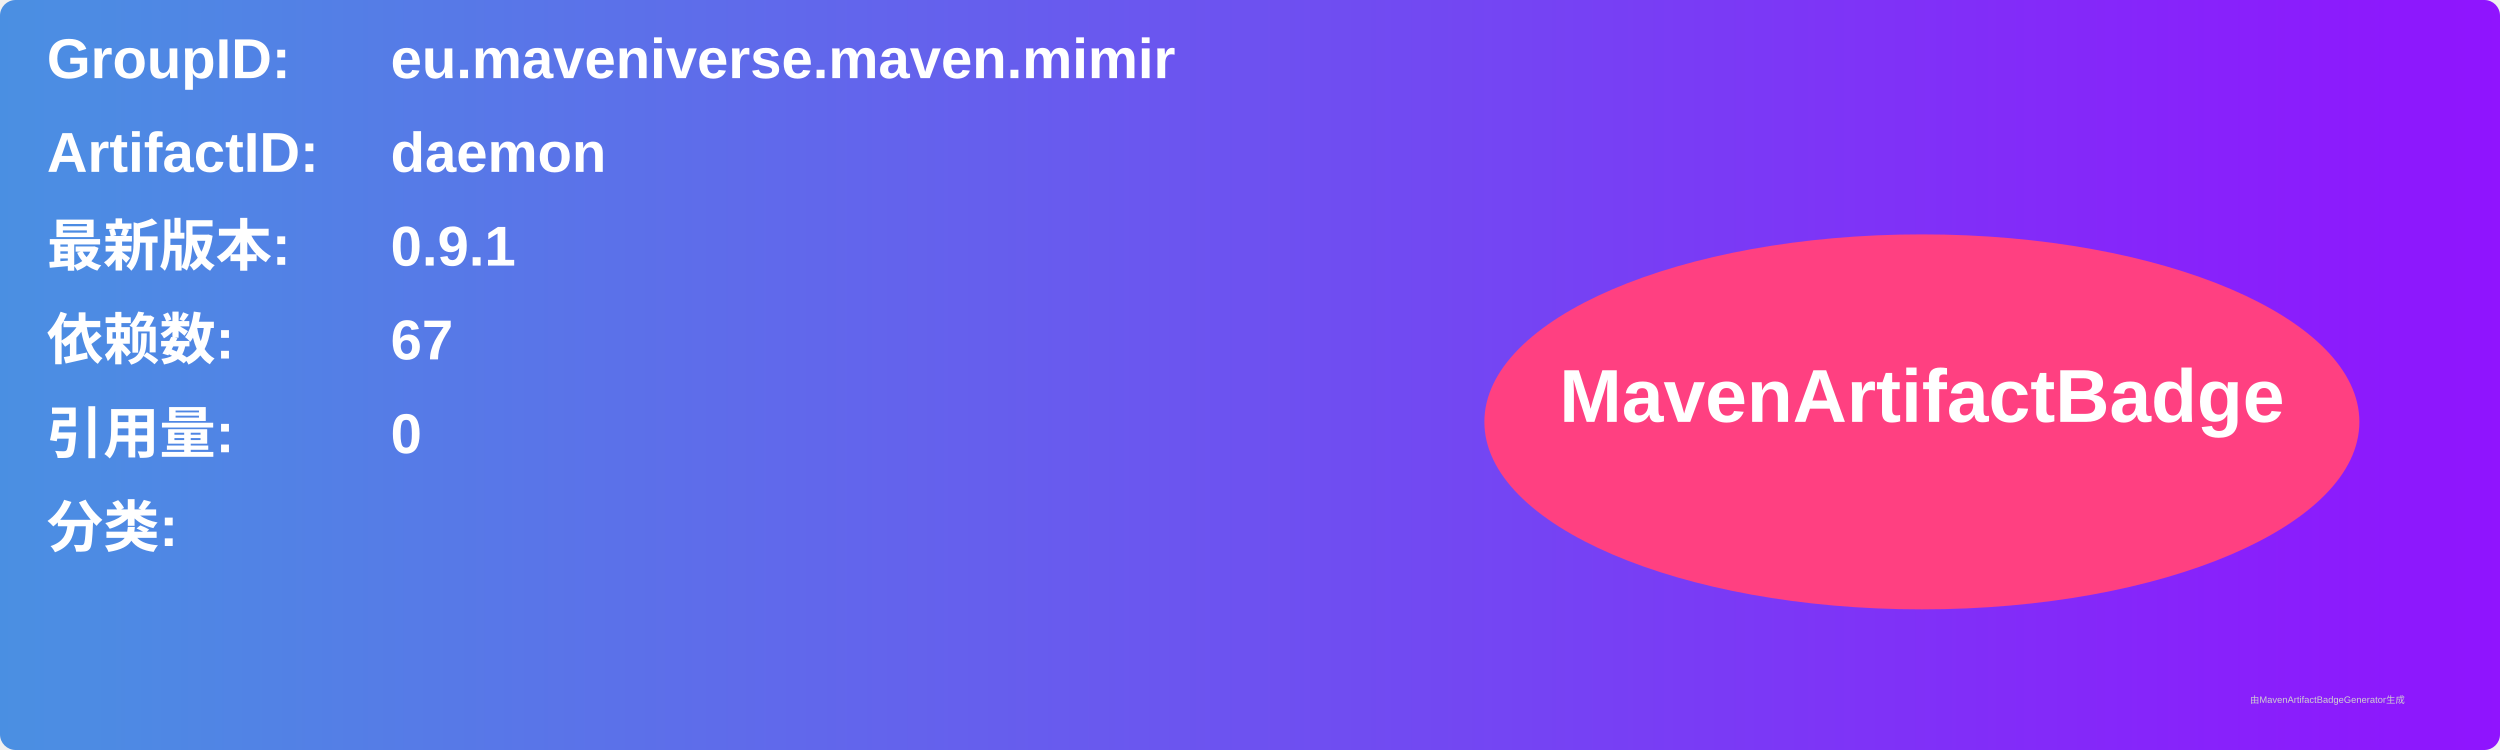
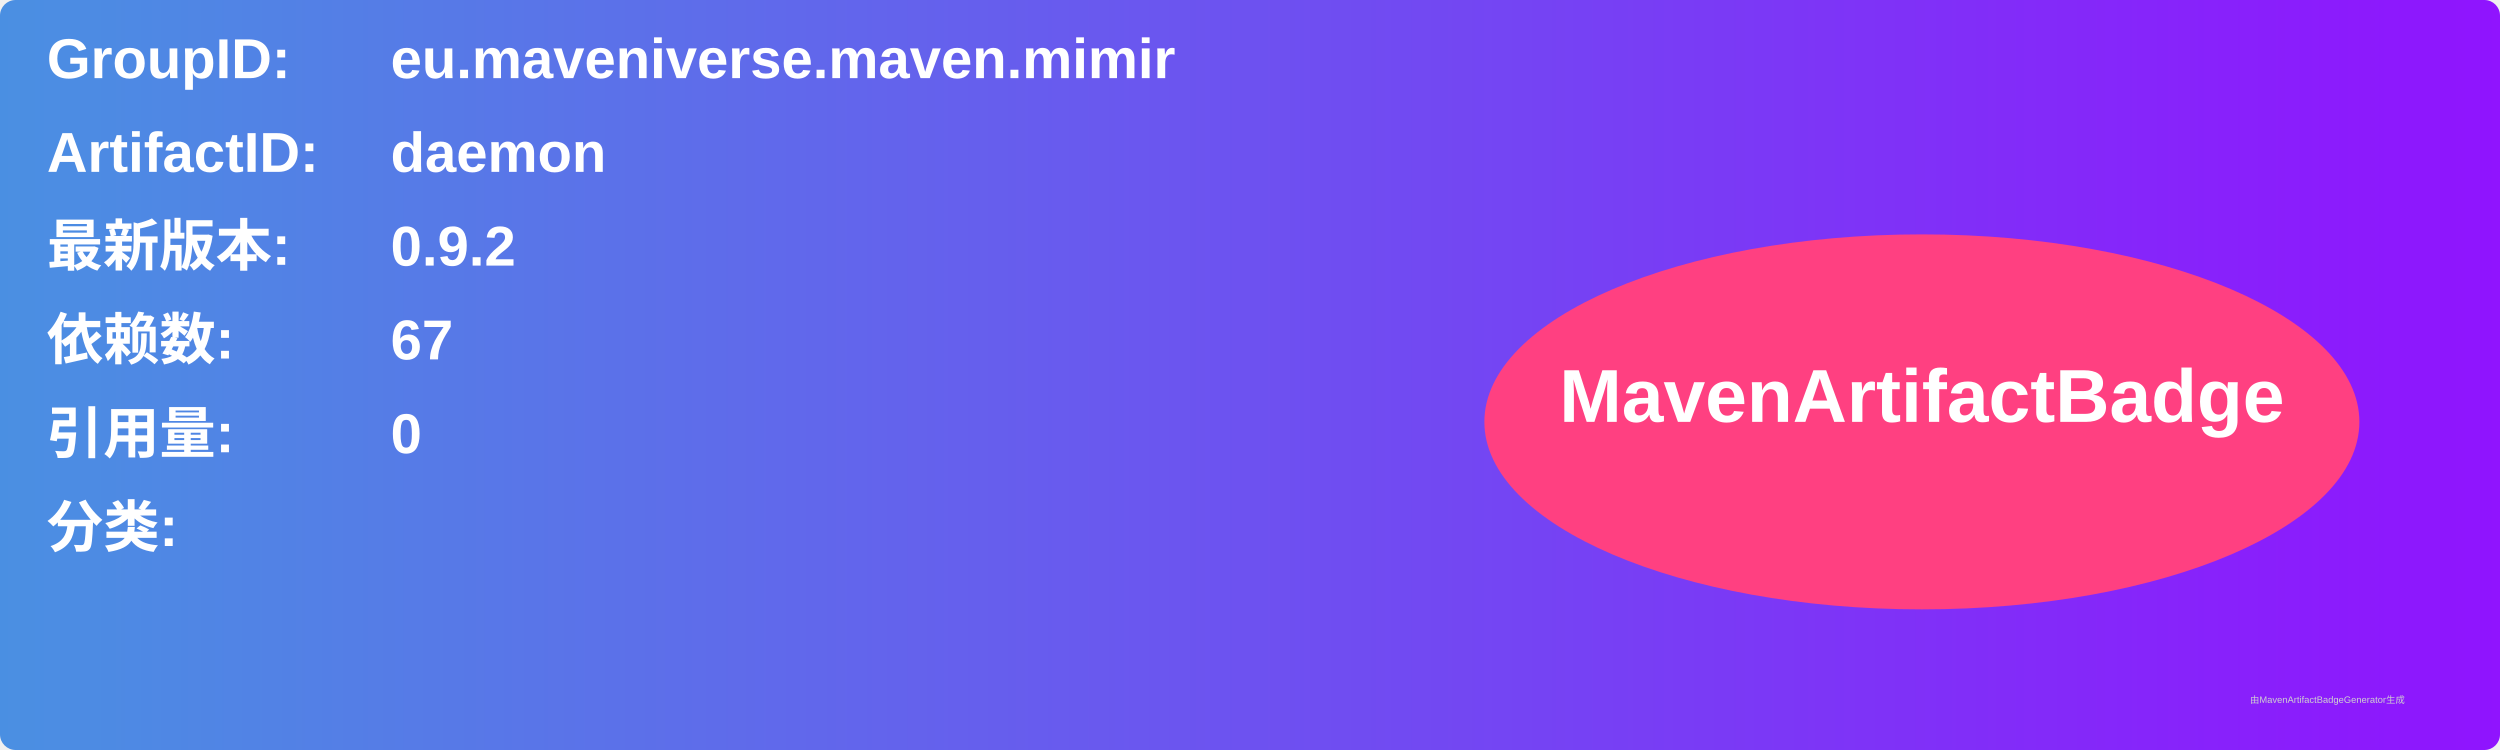
<svg xmlns="http://www.w3.org/2000/svg" width="800" height="240" viewBox="0 0 800 240">
  <linearGradient id="grad" x1="0%" y1="0%" x2="100%" y2="0%">
    <stop offset="0%" stop-color="#4a90e2" />
    <stop offset="100%" stop-color="#9013fe" />
  </linearGradient>
  <rect width="100%" height="100%" rx="5" ry="5" fill="url(#grad)" />
  <g transform="translate(15, 15)">
    <text x="0" y="10" font-family="Arial" font-size="18" fill="white" font-weight="bold" width="260">GroupID:</text>
    <text x="110" y="10" font-family="Arial" font-size="18" fill="white" font-weight="bold" width="460">eu.maveniverse.maven.mimir</text>
    <text x="0" y="40" font-family="Arial" font-size="18" fill="white" font-weight="bold" width="260">ArtifactID:</text>
    <text x="110" y="40" font-family="Arial" font-size="18" fill="white" font-weight="bold" width="460">daemon</text>
    <text x="0" y="70" font-family="Arial" font-size="18" fill="white" font-weight="bold">最新版本:</text>
    <text x="110" y="70" font-family="Arial" font-size="18" fill="white" font-weight="bold">
-       <tspan font-weight="bold">0.9.1</tspan>
+       <tspan font-weight="bold">0.9.2</tspan>
    </text>
    <text x="0" y="100" font-family="Arial" font-size="18" fill="white" font-weight="bold">依赖数: </text>
    <text x="110" y="100" font-family="Arial" font-size="18" fill="white">
      <tspan font-weight="bold">67</tspan>
    </text>
    <text x="0" y="130" font-family="Arial" font-size="18" fill="white" font-weight="bold">引用量: </text>
    <text x="110" y="130" font-family="Arial" font-size="18" fill="white">
      <tspan font-weight="bold">0</tspan>
    </text>
    <text x="0" y="160" font-family="Arial" font-size="18" fill="white" font-weight="bold">分类:</text>
    <text x="10" y="190" font-family="Arial" font-size="10" fill="white">
      <tspan font-weight="bold" />
    </text>
    <ellipse cx="600" cy="120" rx="140" ry="60" fill="#ff4081" />
    <text x="600" y="120" text-anchor="middle" font-family="Arial" font-size="24" fill="white" font-weight="bold">MavenArtifactBadge</text>
  </g>
  <text x="720" y="225" font-family="Arial" font-size="3" fill="#d0d0d0">由MavenArtifactBadgeGenerator生成</text>
</svg>
